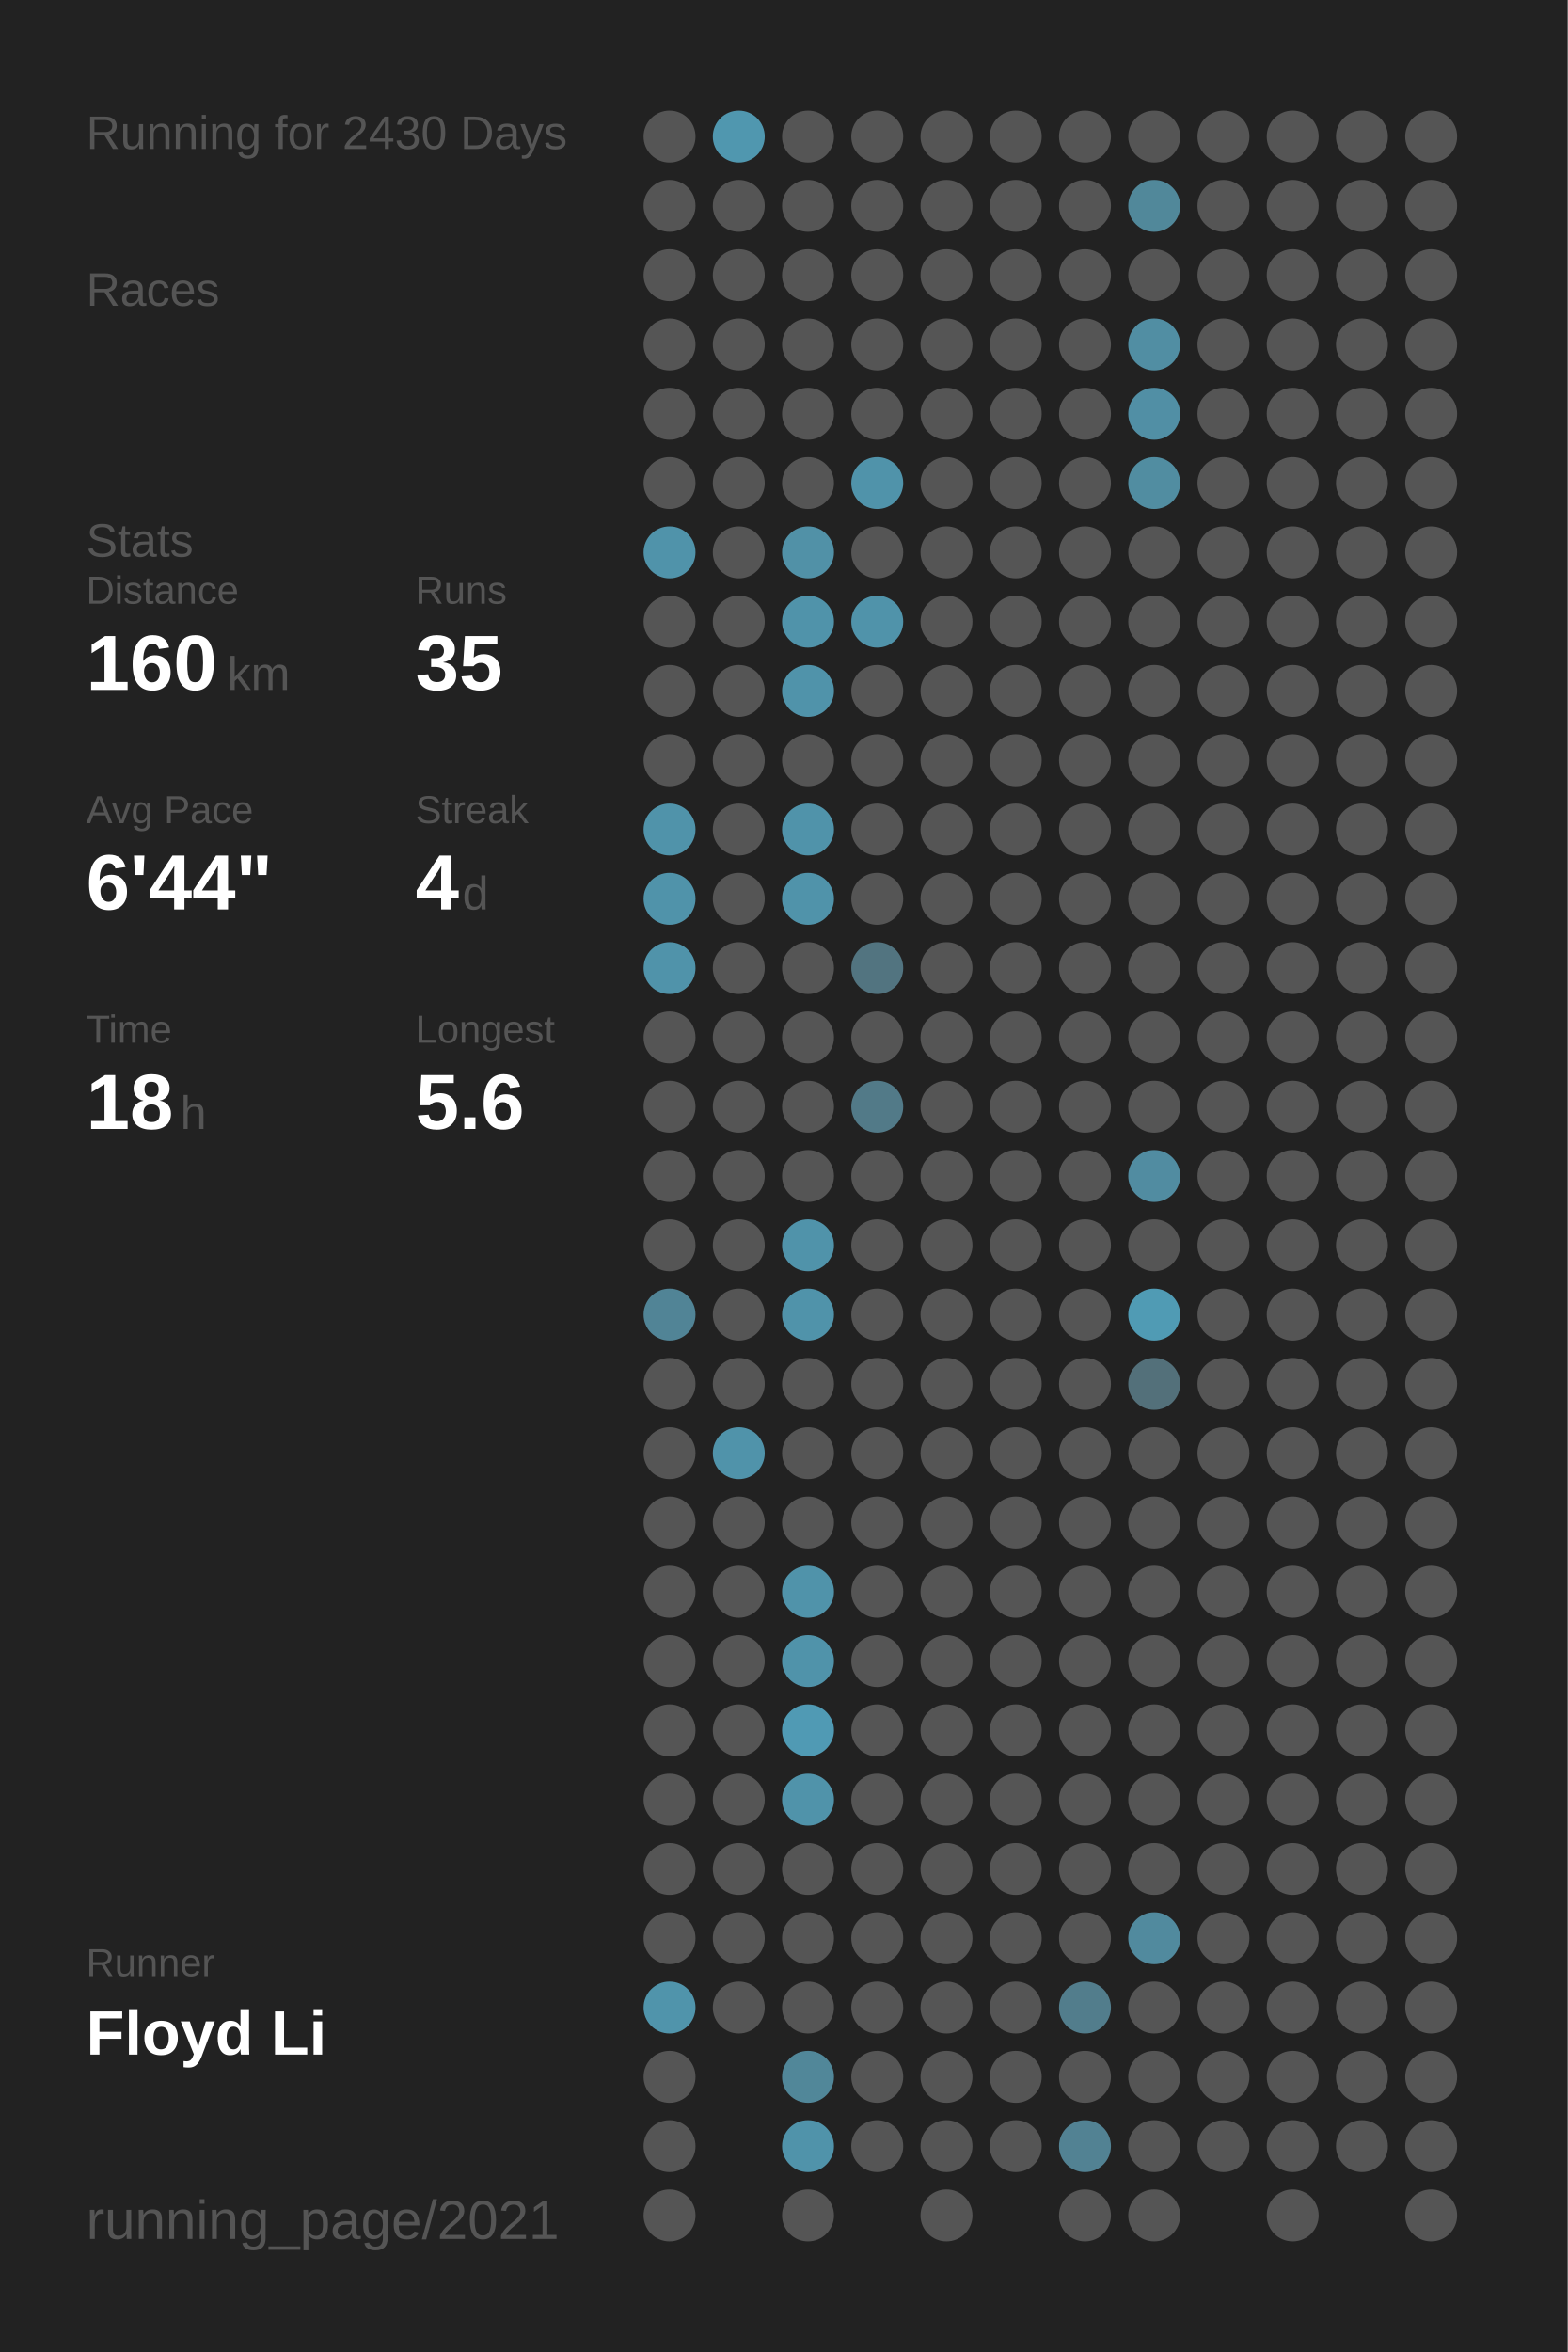
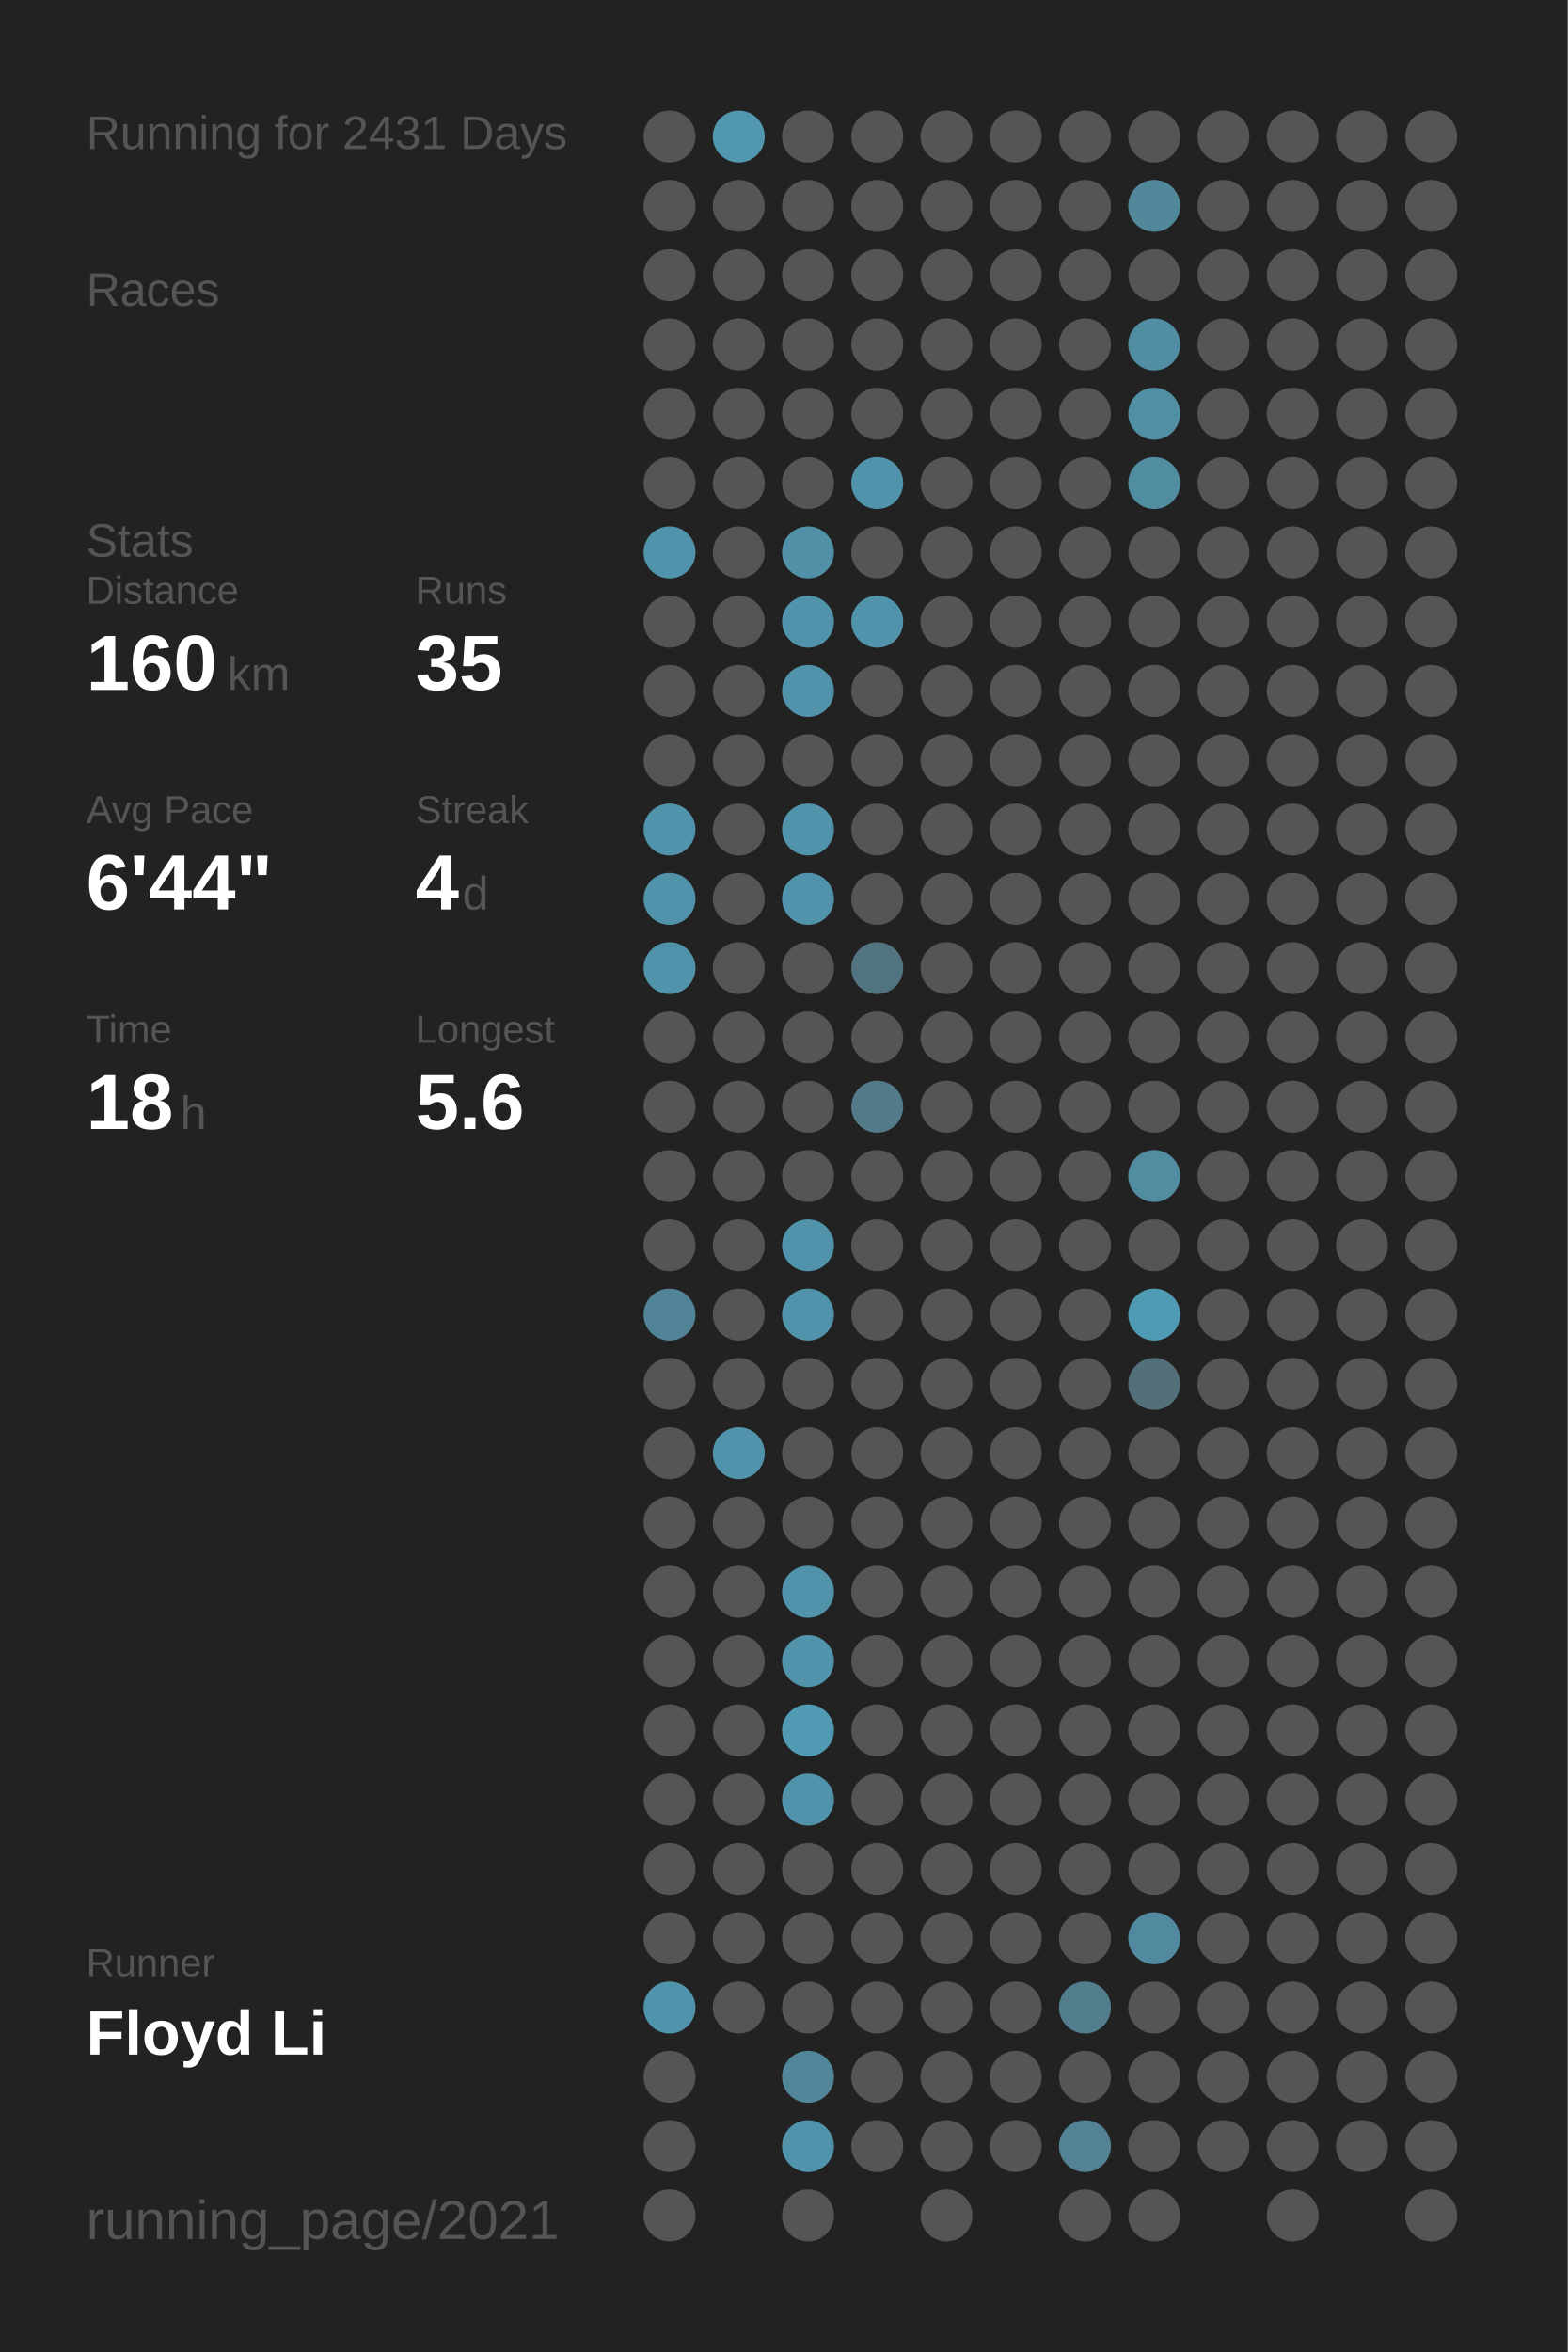
<svg xmlns="http://www.w3.org/2000/svg" baseProfile="full" height="300mm" version="1.1" viewBox="0,0,200,300" width="200mm">
  <defs />
  <rect fill="#222222" height="300" width="200" x="0" y="0" />
-   <text fill="#555555" style="font-size:6px; font-family:Arial;" x="11" y="19">Running for 2430 Days</text>
+   <text fill="#555555" style="font-size:6px; font-family:Arial;" x="11" y="19">Running for 2431 Days</text>
  <text fill="#555555" style="font-size:6px; font-family:Arial;" x="11" y="39">Races</text>
  <text fill="#555555" style="font-size:6px; font-family:Arial;" x="11" y="71">Stats</text>
  <text fill="#555555" style="font-size:5px; font-family:Arial;" x="11" y="77">Distance</text>
  <text fill="#FFFFFF" style="font-size:10px; font-family:Arial; font-weight:bold;" x="11" y="88">160</text>
  <text fill="#555555" style="font-size:6px; font-family:Arial;" x="29" y="88">km</text>
  <text fill="#555555" style="font-size:5px; font-family:Arial;" x="53" y="77">Runs</text>
  <text fill="#FFFFFF" style="font-size:10px; font-family:Arial; font-weight:bold;" x="53" y="88">35</text>
  <text fill="#555555" style="font-size:5px; font-family:Arial;" x="11" y="105">Avg Pace</text>
  <text fill="#FFFFFF" style="font-size:10px; font-family:Arial; font-weight:bold;" x="11" y="116">6'44"</text>
  <text fill="#555555" style="font-size:5px; font-family:Arial;" x="53" y="105">Streak</text>
  <text fill="#FFFFFF" style="font-size:10px; font-family:Arial; font-weight:bold;" x="53" y="116">4</text>
  <text fill="#555555" style="font-size:6px; font-family:Arial;" x="59" y="116">d</text>
  <text fill="#555555" style="font-size:5px; font-family:Arial;" x="11" y="133">Time</text>
  <text fill="#FFFFFF" style="font-size:10px; font-family:Arial; font-weight:bold;" x="11" y="144">18</text>
  <text fill="#555555" style="font-size:6px; font-family:Arial;" x="23" y="144">h</text>
  <text fill="#555555" style="font-size:5px; font-family:Arial;" x="53" y="133">Longest</text>
  <text fill="#FFFFFF" style="font-size:10px; font-family:Arial; font-weight:bold;" x="53" y="144">5.6</text>
  <text fill="#555555" style="font-size:5px; font-family:Arial;" x="11" y="252.065">Runner</text>
  <text fill="#FFFFFF" style="font-size:8px; font-family:Arial; font-weight:bold;" x="11" y="262.065">Floyd Li</text>
  <text fill="#555555" style="font-size:7px; font-family:Arial;" x="11" y="285.581">running_page/2021</text>
  <circle cx="85.417" cy="17.419" fill="#555555" r="3.312" />
  <circle cx="85.417" cy="26.258" fill="#555555" r="3.312" />
  <circle cx="85.417" cy="35.097" fill="#555555" r="3.312" />
  <circle cx="85.417" cy="43.935" fill="#555555" r="3.312" />
  <circle cx="85.417" cy="52.774" fill="#555555" r="3.312" />
  <circle cx="85.417" cy="61.613" fill="#555555" r="3.312" />
  <circle cx="85.417" cy="70.452" fill="#5093aa" r="3.312" />
  <circle cx="85.417" cy="79.29" fill="#555555" r="3.312" />
  <circle cx="85.417" cy="88.129" fill="#555555" r="3.312" />
  <circle cx="85.417" cy="96.968" fill="#555555" r="3.312" />
  <circle cx="85.417" cy="105.806" fill="#5093aa" r="3.312" />
  <circle cx="85.417" cy="114.645" fill="#5093aa" r="3.312" />
  <circle cx="85.417" cy="123.484" fill="#5093aa" r="3.312" />
  <circle cx="85.417" cy="132.323" fill="#555555" r="3.312" />
  <circle cx="85.417" cy="141.161" fill="#555555" r="3.312" />
  <circle cx="85.417" cy="150" fill="#555555" r="3.312" />
  <circle cx="85.417" cy="158.839" fill="#555555" r="3.312" />
  <circle cx="85.417" cy="167.677" fill="#518496" r="3.312" />
  <circle cx="85.417" cy="176.516" fill="#555555" r="3.312" />
  <circle cx="85.417" cy="185.355" fill="#555555" r="3.312" />
  <circle cx="85.417" cy="194.194" fill="#555555" r="3.312" />
  <circle cx="85.417" cy="203.032" fill="#555555" r="3.312" />
  <circle cx="85.417" cy="211.871" fill="#555555" r="3.312" />
  <circle cx="85.417" cy="220.71" fill="#555555" r="3.312" />
  <circle cx="85.417" cy="229.548" fill="#555555" r="3.312" />
  <circle cx="85.417" cy="238.387" fill="#555555" r="3.312" />
  <circle cx="85.417" cy="247.226" fill="#555555" r="3.312" />
  <circle cx="85.417" cy="256.065" fill="#5094ab" r="3.312" />
  <circle cx="85.417" cy="264.903" fill="#555555" r="3.312" />
  <circle cx="85.417" cy="273.742" fill="#555555" r="3.312" />
  <circle cx="85.417" cy="282.581" fill="#555555" r="3.312" />
  <circle cx="94.25" cy="17.419" fill="#5097af" r="3.312" />
  <circle cx="94.25" cy="26.258" fill="#555555" r="3.312" />
  <circle cx="94.25" cy="35.097" fill="#555555" r="3.312" />
  <circle cx="94.25" cy="43.935" fill="#555555" r="3.312" />
  <circle cx="94.25" cy="52.774" fill="#555555" r="3.312" />
  <circle cx="94.25" cy="61.613" fill="#555555" r="3.312" />
  <circle cx="94.25" cy="70.452" fill="#555555" r="3.312" />
  <circle cx="94.25" cy="79.29" fill="#555555" r="3.312" />
  <circle cx="94.25" cy="88.129" fill="#555555" r="3.312" />
  <circle cx="94.25" cy="96.968" fill="#555555" r="3.312" />
  <circle cx="94.25" cy="105.806" fill="#555555" r="3.312" />
  <circle cx="94.25" cy="114.645" fill="#555555" r="3.312" />
  <circle cx="94.25" cy="123.484" fill="#555555" r="3.312" />
  <circle cx="94.25" cy="132.323" fill="#555555" r="3.312" />
  <circle cx="94.25" cy="141.161" fill="#555555" r="3.312" />
  <circle cx="94.25" cy="150" fill="#555555" r="3.312" />
  <circle cx="94.25" cy="158.839" fill="#555555" r="3.312" />
  <circle cx="94.25" cy="167.677" fill="#555555" r="3.312" />
  <circle cx="94.25" cy="176.516" fill="#555555" r="3.312" />
  <circle cx="94.25" cy="185.355" fill="#5093aa" r="3.312" />
  <circle cx="94.25" cy="194.194" fill="#555555" r="3.312" />
  <circle cx="94.25" cy="203.032" fill="#555555" r="3.312" />
  <circle cx="94.25" cy="211.871" fill="#555555" r="3.312" />
  <circle cx="94.25" cy="220.71" fill="#555555" r="3.312" />
  <circle cx="94.25" cy="229.548" fill="#555555" r="3.312" />
  <circle cx="94.25" cy="238.387" fill="#555555" r="3.312" />
  <circle cx="94.25" cy="247.226" fill="#555555" r="3.312" />
  <circle cx="94.25" cy="256.065" fill="#555555" r="3.312" />
  <circle cx="103.083" cy="17.419" fill="#555555" r="3.312" />
  <circle cx="103.083" cy="26.258" fill="#555555" r="3.312" />
  <circle cx="103.083" cy="35.097" fill="#555555" r="3.312" />
  <circle cx="103.083" cy="43.935" fill="#555555" r="3.312" />
  <circle cx="103.083" cy="52.774" fill="#555555" r="3.312" />
  <circle cx="103.083" cy="61.613" fill="#555555" r="3.312" />
  <circle cx="103.083" cy="70.452" fill="#5191a7" r="3.312" />
  <circle cx="103.083" cy="79.29" fill="#5093aa" r="3.312" />
  <circle cx="103.083" cy="88.129" fill="#5093aa" r="3.312" />
  <circle cx="103.083" cy="96.968" fill="#555555" r="3.312" />
  <circle cx="103.083" cy="105.806" fill="#5093aa" r="3.312" />
  <circle cx="103.083" cy="114.645" fill="#5093aa" r="3.312" />
  <circle cx="103.083" cy="123.484" fill="#555555" r="3.312" />
  <circle cx="103.083" cy="132.323" fill="#555555" r="3.312" />
  <circle cx="103.083" cy="141.161" fill="#555555" r="3.312" />
  <circle cx="103.083" cy="150" fill="#555555" r="3.312" />
  <circle cx="103.083" cy="158.839" fill="#5093aa" r="3.312" />
  <circle cx="103.083" cy="167.677" fill="#5093aa" r="3.312" />
  <circle cx="103.083" cy="176.516" fill="#555555" r="3.312" />
  <circle cx="103.083" cy="185.355" fill="#555555" r="3.312" />
  <circle cx="103.083" cy="194.194" fill="#555555" r="3.312" />
  <circle cx="103.083" cy="203.032" fill="#5093aa" r="3.312" />
  <circle cx="103.083" cy="211.871" fill="#5093aa" r="3.312" />
  <circle cx="103.083" cy="220.71" fill="#509ab4" r="3.312" />
  <circle cx="103.083" cy="229.548" fill="#5093aa" r="3.312" />
  <circle cx="103.083" cy="238.387" fill="#555555" r="3.312" />
  <circle cx="103.083" cy="247.226" fill="#555555" r="3.312" />
  <circle cx="103.083" cy="256.065" fill="#555555" r="3.312" />
  <circle cx="103.083" cy="264.903" fill="#518799" r="3.312" />
  <circle cx="103.083" cy="273.742" fill="#5093aa" r="3.312" />
  <circle cx="103.083" cy="282.581" fill="#555555" r="3.312" />
  <circle cx="111.917" cy="17.419" fill="#555555" r="3.312" />
  <circle cx="111.917" cy="26.258" fill="#555555" r="3.312" />
  <circle cx="111.917" cy="35.097" fill="#555555" r="3.312" />
  <circle cx="111.917" cy="43.935" fill="#555555" r="3.312" />
  <circle cx="111.917" cy="52.774" fill="#555555" r="3.312" />
  <circle cx="111.917" cy="61.613" fill="#5093aa" r="3.312" />
  <circle cx="111.917" cy="70.452" fill="#555555" r="3.312" />
  <circle cx="111.917" cy="79.29" fill="#5093aa" r="3.312" />
  <circle cx="111.917" cy="88.129" fill="#555555" r="3.312" />
  <circle cx="111.917" cy="96.968" fill="#555555" r="3.312" />
  <circle cx="111.917" cy="105.806" fill="#555555" r="3.312" />
  <circle cx="111.917" cy="114.645" fill="#555555" r="3.312" />
  <circle cx="111.917" cy="123.484" fill="#527480" r="3.312" />
  <circle cx="111.917" cy="132.323" fill="#555555" r="3.312" />
  <circle cx="111.917" cy="141.161" fill="#527a88" r="3.312" />
  <circle cx="111.917" cy="150" fill="#555555" r="3.312" />
  <circle cx="111.917" cy="158.839" fill="#555555" r="3.312" />
  <circle cx="111.917" cy="167.677" fill="#555555" r="3.312" />
  <circle cx="111.917" cy="176.516" fill="#555555" r="3.312" />
  <circle cx="111.917" cy="185.355" fill="#555555" r="3.312" />
  <circle cx="111.917" cy="194.194" fill="#555555" r="3.312" />
  <circle cx="111.917" cy="203.032" fill="#555555" r="3.312" />
  <circle cx="111.917" cy="211.871" fill="#555555" r="3.312" />
  <circle cx="111.917" cy="220.71" fill="#555555" r="3.312" />
  <circle cx="111.917" cy="229.548" fill="#555555" r="3.312" />
  <circle cx="111.917" cy="238.387" fill="#555555" r="3.312" />
  <circle cx="111.917" cy="247.226" fill="#555555" r="3.312" />
  <circle cx="111.917" cy="256.065" fill="#555555" r="3.312" />
  <circle cx="111.917" cy="264.903" fill="#555555" r="3.312" />
  <circle cx="111.917" cy="273.742" fill="#555555" r="3.312" />
  <circle cx="120.75" cy="17.419" fill="#555555" r="3.312" />
  <circle cx="120.75" cy="26.258" fill="#555555" r="3.312" />
  <circle cx="120.75" cy="35.097" fill="#555555" r="3.312" />
  <circle cx="120.75" cy="43.935" fill="#555555" r="3.312" />
  <circle cx="120.75" cy="52.774" fill="#555555" r="3.312" />
  <circle cx="120.75" cy="61.613" fill="#555555" r="3.312" />
  <circle cx="120.75" cy="70.452" fill="#555555" r="3.312" />
  <circle cx="120.75" cy="79.29" fill="#555555" r="3.312" />
  <circle cx="120.75" cy="88.129" fill="#555555" r="3.312" />
  <circle cx="120.75" cy="96.968" fill="#555555" r="3.312" />
  <circle cx="120.75" cy="105.806" fill="#555555" r="3.312" />
  <circle cx="120.75" cy="114.645" fill="#555555" r="3.312" />
  <circle cx="120.75" cy="123.484" fill="#555555" r="3.312" />
  <circle cx="120.75" cy="132.323" fill="#555555" r="3.312" />
  <circle cx="120.75" cy="141.161" fill="#555555" r="3.312" />
  <circle cx="120.75" cy="150" fill="#555555" r="3.312" />
  <circle cx="120.75" cy="158.839" fill="#555555" r="3.312" />
  <circle cx="120.75" cy="167.677" fill="#555555" r="3.312" />
  <circle cx="120.75" cy="176.516" fill="#555555" r="3.312" />
  <circle cx="120.75" cy="185.355" fill="#555555" r="3.312" />
  <circle cx="120.75" cy="194.194" fill="#555555" r="3.312" />
  <circle cx="120.75" cy="203.032" fill="#555555" r="3.312" />
  <circle cx="120.75" cy="211.871" fill="#555555" r="3.312" />
  <circle cx="120.75" cy="220.71" fill="#555555" r="3.312" />
  <circle cx="120.75" cy="229.548" fill="#555555" r="3.312" />
  <circle cx="120.75" cy="238.387" fill="#555555" r="3.312" />
  <circle cx="120.75" cy="247.226" fill="#555555" r="3.312" />
  <circle cx="120.75" cy="256.065" fill="#555555" r="3.312" />
  <circle cx="120.75" cy="264.903" fill="#555555" r="3.312" />
  <circle cx="120.75" cy="273.742" fill="#555555" r="3.312" />
  <circle cx="120.75" cy="282.581" fill="#555555" r="3.312" />
  <circle cx="129.583" cy="17.419" fill="#555555" r="3.312" />
  <circle cx="129.583" cy="26.258" fill="#555555" r="3.312" />
  <circle cx="129.583" cy="35.097" fill="#555555" r="3.312" />
  <circle cx="129.583" cy="43.935" fill="#555555" r="3.312" />
  <circle cx="129.583" cy="52.774" fill="#555555" r="3.312" />
  <circle cx="129.583" cy="61.613" fill="#555555" r="3.312" />
  <circle cx="129.583" cy="70.452" fill="#555555" r="3.312" />
  <circle cx="129.583" cy="79.29" fill="#555555" r="3.312" />
  <circle cx="129.583" cy="88.129" fill="#555555" r="3.312" />
  <circle cx="129.583" cy="96.968" fill="#555555" r="3.312" />
  <circle cx="129.583" cy="105.806" fill="#555555" r="3.312" />
  <circle cx="129.583" cy="114.645" fill="#555555" r="3.312" />
  <circle cx="129.583" cy="123.484" fill="#555555" r="3.312" />
  <circle cx="129.583" cy="132.323" fill="#555555" r="3.312" />
  <circle cx="129.583" cy="141.161" fill="#555555" r="3.312" />
  <circle cx="129.583" cy="150" fill="#555555" r="3.312" />
  <circle cx="129.583" cy="158.839" fill="#555555" r="3.312" />
  <circle cx="129.583" cy="167.677" fill="#555555" r="3.312" />
  <circle cx="129.583" cy="176.516" fill="#555555" r="3.312" />
  <circle cx="129.583" cy="185.355" fill="#555555" r="3.312" />
  <circle cx="129.583" cy="194.194" fill="#555555" r="3.312" />
  <circle cx="129.583" cy="203.032" fill="#555555" r="3.312" />
  <circle cx="129.583" cy="211.871" fill="#555555" r="3.312" />
  <circle cx="129.583" cy="220.71" fill="#555555" r="3.312" />
  <circle cx="129.583" cy="229.548" fill="#555555" r="3.312" />
  <circle cx="129.583" cy="238.387" fill="#555555" r="3.312" />
  <circle cx="129.583" cy="247.226" fill="#555555" r="3.312" />
  <circle cx="129.583" cy="256.065" fill="#555555" r="3.312" />
  <circle cx="129.583" cy="264.903" fill="#555555" r="3.312" />
  <circle cx="129.583" cy="273.742" fill="#555555" r="3.312" />
  <circle cx="138.417" cy="17.419" fill="#555555" r="3.312" />
  <circle cx="138.417" cy="26.258" fill="#555555" r="3.312" />
  <circle cx="138.417" cy="35.097" fill="#555555" r="3.312" />
  <circle cx="138.417" cy="43.935" fill="#555555" r="3.312" />
  <circle cx="138.417" cy="52.774" fill="#555555" r="3.312" />
  <circle cx="138.417" cy="61.613" fill="#555555" r="3.312" />
  <circle cx="138.417" cy="70.452" fill="#555555" r="3.312" />
  <circle cx="138.417" cy="79.29" fill="#555555" r="3.312" />
  <circle cx="138.417" cy="88.129" fill="#555555" r="3.312" />
  <circle cx="138.417" cy="96.968" fill="#555555" r="3.312" />
  <circle cx="138.417" cy="105.806" fill="#555555" r="3.312" />
  <circle cx="138.417" cy="114.645" fill="#555555" r="3.312" />
  <circle cx="138.417" cy="123.484" fill="#555555" r="3.312" />
  <circle cx="138.417" cy="132.323" fill="#555555" r="3.312" />
  <circle cx="138.417" cy="141.161" fill="#555555" r="3.312" />
  <circle cx="138.417" cy="150" fill="#555555" r="3.312" />
  <circle cx="138.417" cy="158.839" fill="#555555" r="3.312" />
  <circle cx="138.417" cy="167.677" fill="#555555" r="3.312" />
  <circle cx="138.417" cy="176.516" fill="#555555" r="3.312" />
  <circle cx="138.417" cy="185.355" fill="#555555" r="3.312" />
  <circle cx="138.417" cy="194.194" fill="#555555" r="3.312" />
  <circle cx="138.417" cy="203.032" fill="#555555" r="3.312" />
  <circle cx="138.417" cy="211.871" fill="#555555" r="3.312" />
  <circle cx="138.417" cy="220.71" fill="#555555" r="3.312" />
  <circle cx="138.417" cy="229.548" fill="#555555" r="3.312" />
  <circle cx="138.417" cy="238.387" fill="#555555" r="3.312" />
  <circle cx="138.417" cy="247.226" fill="#555555" r="3.312" />
  <circle cx="138.417" cy="256.065" fill="#527d8c" r="3.312" />
  <circle cx="138.417" cy="264.903" fill="#555555" r="3.312" />
  <circle cx="138.417" cy="273.742" fill="#528293" r="3.312" />
  <circle cx="138.417" cy="282.581" fill="#555555" r="3.312" />
  <circle cx="147.25" cy="17.419" fill="#555555" r="3.312" />
  <circle cx="147.25" cy="26.258" fill="#51889a" r="3.312" />
  <circle cx="147.25" cy="35.097" fill="#555555" r="3.312" />
  <circle cx="147.25" cy="43.935" fill="#518ea3" r="3.312" />
  <circle cx="147.25" cy="52.774" fill="#518fa5" r="3.312" />
  <circle cx="147.25" cy="61.613" fill="#518da1" r="3.312" />
  <circle cx="147.25" cy="70.452" fill="#555555" r="3.312" />
  <circle cx="147.25" cy="79.29" fill="#555555" r="3.312" />
  <circle cx="147.25" cy="88.129" fill="#555555" r="3.312" />
  <circle cx="147.25" cy="96.968" fill="#555555" r="3.312" />
  <circle cx="147.25" cy="105.806" fill="#555555" r="3.312" />
  <circle cx="147.25" cy="114.645" fill="#555555" r="3.312" />
  <circle cx="147.25" cy="123.484" fill="#555555" r="3.312" />
  <circle cx="147.25" cy="132.323" fill="#555555" r="3.312" />
  <circle cx="147.25" cy="141.161" fill="#555555" r="3.312" />
  <circle cx="147.25" cy="150" fill="#518ca1" r="3.312" />
  <circle cx="147.25" cy="158.839" fill="#555555" r="3.312" />
  <circle cx="147.25" cy="167.677" fill="#509bb4" r="3.312" />
  <circle cx="147.25" cy="176.516" fill="#53707a" r="3.312" />
  <circle cx="147.25" cy="185.355" fill="#555555" r="3.312" />
  <circle cx="147.25" cy="194.194" fill="#555555" r="3.312" />
  <circle cx="147.25" cy="203.032" fill="#555555" r="3.312" />
  <circle cx="147.25" cy="211.871" fill="#555555" r="3.312" />
  <circle cx="147.25" cy="220.71" fill="#555555" r="3.312" />
  <circle cx="147.25" cy="229.548" fill="#555555" r="3.312" />
  <circle cx="147.25" cy="238.387" fill="#555555" r="3.312" />
  <circle cx="147.25" cy="247.226" fill="#518a9e" r="3.312" />
  <circle cx="147.25" cy="256.065" fill="#555555" r="3.312" />
  <circle cx="147.25" cy="264.903" fill="#555555" r="3.312" />
  <circle cx="147.25" cy="273.742" fill="#555555" r="3.312" />
  <circle cx="147.25" cy="282.581" fill="#555555" r="3.312" />
  <circle cx="156.083" cy="17.419" fill="#555555" r="3.312" />
  <circle cx="156.083" cy="26.258" fill="#555555" r="3.312" />
  <circle cx="156.083" cy="35.097" fill="#555555" r="3.312" />
  <circle cx="156.083" cy="43.935" fill="#555555" r="3.312" />
  <circle cx="156.083" cy="52.774" fill="#555555" r="3.312" />
  <circle cx="156.083" cy="61.613" fill="#555555" r="3.312" />
  <circle cx="156.083" cy="70.452" fill="#555555" r="3.312" />
  <circle cx="156.083" cy="79.29" fill="#555555" r="3.312" />
  <circle cx="156.083" cy="88.129" fill="#555555" r="3.312" />
  <circle cx="156.083" cy="96.968" fill="#555555" r="3.312" />
  <circle cx="156.083" cy="105.806" fill="#555555" r="3.312" />
  <circle cx="156.083" cy="114.645" fill="#555555" r="3.312" />
  <circle cx="156.083" cy="123.484" fill="#555555" r="3.312" />
  <circle cx="156.083" cy="132.323" fill="#555555" r="3.312" />
  <circle cx="156.083" cy="141.161" fill="#555555" r="3.312" />
  <circle cx="156.083" cy="150" fill="#555555" r="3.312" />
  <circle cx="156.083" cy="158.839" fill="#555555" r="3.312" />
  <circle cx="156.083" cy="167.677" fill="#555555" r="3.312" />
  <circle cx="156.083" cy="176.516" fill="#555555" r="3.312" />
  <circle cx="156.083" cy="185.355" fill="#555555" r="3.312" />
  <circle cx="156.083" cy="194.194" fill="#555555" r="3.312" />
  <circle cx="156.083" cy="203.032" fill="#555555" r="3.312" />
  <circle cx="156.083" cy="211.871" fill="#555555" r="3.312" />
  <circle cx="156.083" cy="220.71" fill="#555555" r="3.312" />
  <circle cx="156.083" cy="229.548" fill="#555555" r="3.312" />
  <circle cx="156.083" cy="238.387" fill="#555555" r="3.312" />
  <circle cx="156.083" cy="247.226" fill="#555555" r="3.312" />
  <circle cx="156.083" cy="256.065" fill="#555555" r="3.312" />
  <circle cx="156.083" cy="264.903" fill="#555555" r="3.312" />
  <circle cx="156.083" cy="273.742" fill="#555555" r="3.312" />
  <circle cx="164.917" cy="17.419" fill="#555555" r="3.312" />
  <circle cx="164.917" cy="26.258" fill="#555555" r="3.312" />
  <circle cx="164.917" cy="35.097" fill="#555555" r="3.312" />
  <circle cx="164.917" cy="43.935" fill="#555555" r="3.312" />
  <circle cx="164.917" cy="52.774" fill="#555555" r="3.312" />
  <circle cx="164.917" cy="61.613" fill="#555555" r="3.312" />
  <circle cx="164.917" cy="70.452" fill="#555555" r="3.312" />
  <circle cx="164.917" cy="79.29" fill="#555555" r="3.312" />
  <circle cx="164.917" cy="88.129" fill="#555555" r="3.312" />
  <circle cx="164.917" cy="96.968" fill="#555555" r="3.312" />
  <circle cx="164.917" cy="105.806" fill="#555555" r="3.312" />
  <circle cx="164.917" cy="114.645" fill="#555555" r="3.312" />
  <circle cx="164.917" cy="123.484" fill="#555555" r="3.312" />
  <circle cx="164.917" cy="132.323" fill="#555555" r="3.312" />
  <circle cx="164.917" cy="141.161" fill="#555555" r="3.312" />
  <circle cx="164.917" cy="150" fill="#555555" r="3.312" />
  <circle cx="164.917" cy="158.839" fill="#555555" r="3.312" />
  <circle cx="164.917" cy="167.677" fill="#555555" r="3.312" />
  <circle cx="164.917" cy="176.516" fill="#555555" r="3.312" />
  <circle cx="164.917" cy="185.355" fill="#555555" r="3.312" />
  <circle cx="164.917" cy="194.194" fill="#555555" r="3.312" />
  <circle cx="164.917" cy="203.032" fill="#555555" r="3.312" />
  <circle cx="164.917" cy="211.871" fill="#555555" r="3.312" />
  <circle cx="164.917" cy="220.71" fill="#555555" r="3.312" />
  <circle cx="164.917" cy="229.548" fill="#555555" r="3.312" />
  <circle cx="164.917" cy="238.387" fill="#555555" r="3.312" />
  <circle cx="164.917" cy="247.226" fill="#555555" r="3.312" />
  <circle cx="164.917" cy="256.065" fill="#555555" r="3.312" />
  <circle cx="164.917" cy="264.903" fill="#555555" r="3.312" />
  <circle cx="164.917" cy="273.742" fill="#555555" r="3.312" />
  <circle cx="164.917" cy="282.581" fill="#555555" r="3.312" />
  <circle cx="173.75" cy="17.419" fill="#555555" r="3.312" />
  <circle cx="173.75" cy="26.258" fill="#555555" r="3.312" />
  <circle cx="173.75" cy="35.097" fill="#555555" r="3.312" />
  <circle cx="173.75" cy="43.935" fill="#555555" r="3.312" />
  <circle cx="173.75" cy="52.774" fill="#555555" r="3.312" />
  <circle cx="173.75" cy="61.613" fill="#555555" r="3.312" />
  <circle cx="173.75" cy="70.452" fill="#555555" r="3.312" />
  <circle cx="173.75" cy="79.29" fill="#555555" r="3.312" />
  <circle cx="173.75" cy="88.129" fill="#555555" r="3.312" />
  <circle cx="173.75" cy="96.968" fill="#555555" r="3.312" />
  <circle cx="173.75" cy="105.806" fill="#555555" r="3.312" />
  <circle cx="173.75" cy="114.645" fill="#555555" r="3.312" />
  <circle cx="173.75" cy="123.484" fill="#555555" r="3.312" />
  <circle cx="173.75" cy="132.323" fill="#555555" r="3.312" />
  <circle cx="173.75" cy="141.161" fill="#555555" r="3.312" />
  <circle cx="173.75" cy="150" fill="#555555" r="3.312" />
  <circle cx="173.75" cy="158.839" fill="#555555" r="3.312" />
  <circle cx="173.75" cy="167.677" fill="#555555" r="3.312" />
  <circle cx="173.75" cy="176.516" fill="#555555" r="3.312" />
  <circle cx="173.75" cy="185.355" fill="#555555" r="3.312" />
  <circle cx="173.75" cy="194.194" fill="#555555" r="3.312" />
  <circle cx="173.75" cy="203.032" fill="#555555" r="3.312" />
  <circle cx="173.75" cy="211.871" fill="#555555" r="3.312" />
  <circle cx="173.75" cy="220.71" fill="#555555" r="3.312" />
  <circle cx="173.75" cy="229.548" fill="#555555" r="3.312" />
  <circle cx="173.75" cy="238.387" fill="#555555" r="3.312" />
  <circle cx="173.75" cy="247.226" fill="#555555" r="3.312" />
  <circle cx="173.75" cy="256.065" fill="#555555" r="3.312" />
  <circle cx="173.75" cy="264.903" fill="#555555" r="3.312" />
  <circle cx="173.75" cy="273.742" fill="#555555" r="3.312" />
  <circle cx="182.583" cy="17.419" fill="#555555" r="3.312" />
  <circle cx="182.583" cy="26.258" fill="#555555" r="3.312" />
  <circle cx="182.583" cy="35.097" fill="#555555" r="3.312" />
  <circle cx="182.583" cy="43.935" fill="#555555" r="3.312" />
  <circle cx="182.583" cy="52.774" fill="#555555" r="3.312" />
  <circle cx="182.583" cy="61.613" fill="#555555" r="3.312" />
  <circle cx="182.583" cy="70.452" fill="#555555" r="3.312" />
  <circle cx="182.583" cy="79.29" fill="#555555" r="3.312" />
  <circle cx="182.583" cy="88.129" fill="#555555" r="3.312" />
  <circle cx="182.583" cy="96.968" fill="#555555" r="3.312" />
  <circle cx="182.583" cy="105.806" fill="#555555" r="3.312" />
  <circle cx="182.583" cy="114.645" fill="#555555" r="3.312" />
  <circle cx="182.583" cy="123.484" fill="#555555" r="3.312" />
  <circle cx="182.583" cy="132.323" fill="#555555" r="3.312" />
  <circle cx="182.583" cy="141.161" fill="#555555" r="3.312" />
  <circle cx="182.583" cy="150" fill="#555555" r="3.312" />
  <circle cx="182.583" cy="158.839" fill="#555555" r="3.312" />
  <circle cx="182.583" cy="167.677" fill="#555555" r="3.312" />
  <circle cx="182.583" cy="176.516" fill="#555555" r="3.312" />
  <circle cx="182.583" cy="185.355" fill="#555555" r="3.312" />
  <circle cx="182.583" cy="194.194" fill="#555555" r="3.312" />
  <circle cx="182.583" cy="203.032" fill="#555555" r="3.312" />
  <circle cx="182.583" cy="211.871" fill="#555555" r="3.312" />
  <circle cx="182.583" cy="220.71" fill="#555555" r="3.312" />
  <circle cx="182.583" cy="229.548" fill="#555555" r="3.312" />
  <circle cx="182.583" cy="238.387" fill="#555555" r="3.312" />
  <circle cx="182.583" cy="247.226" fill="#555555" r="3.312" />
  <circle cx="182.583" cy="256.065" fill="#555555" r="3.312" />
  <circle cx="182.583" cy="264.903" fill="#555555" r="3.312" />
  <circle cx="182.583" cy="273.742" fill="#555555" r="3.312" />
  <circle cx="182.583" cy="282.581" fill="#555555" r="3.312" />
</svg>
